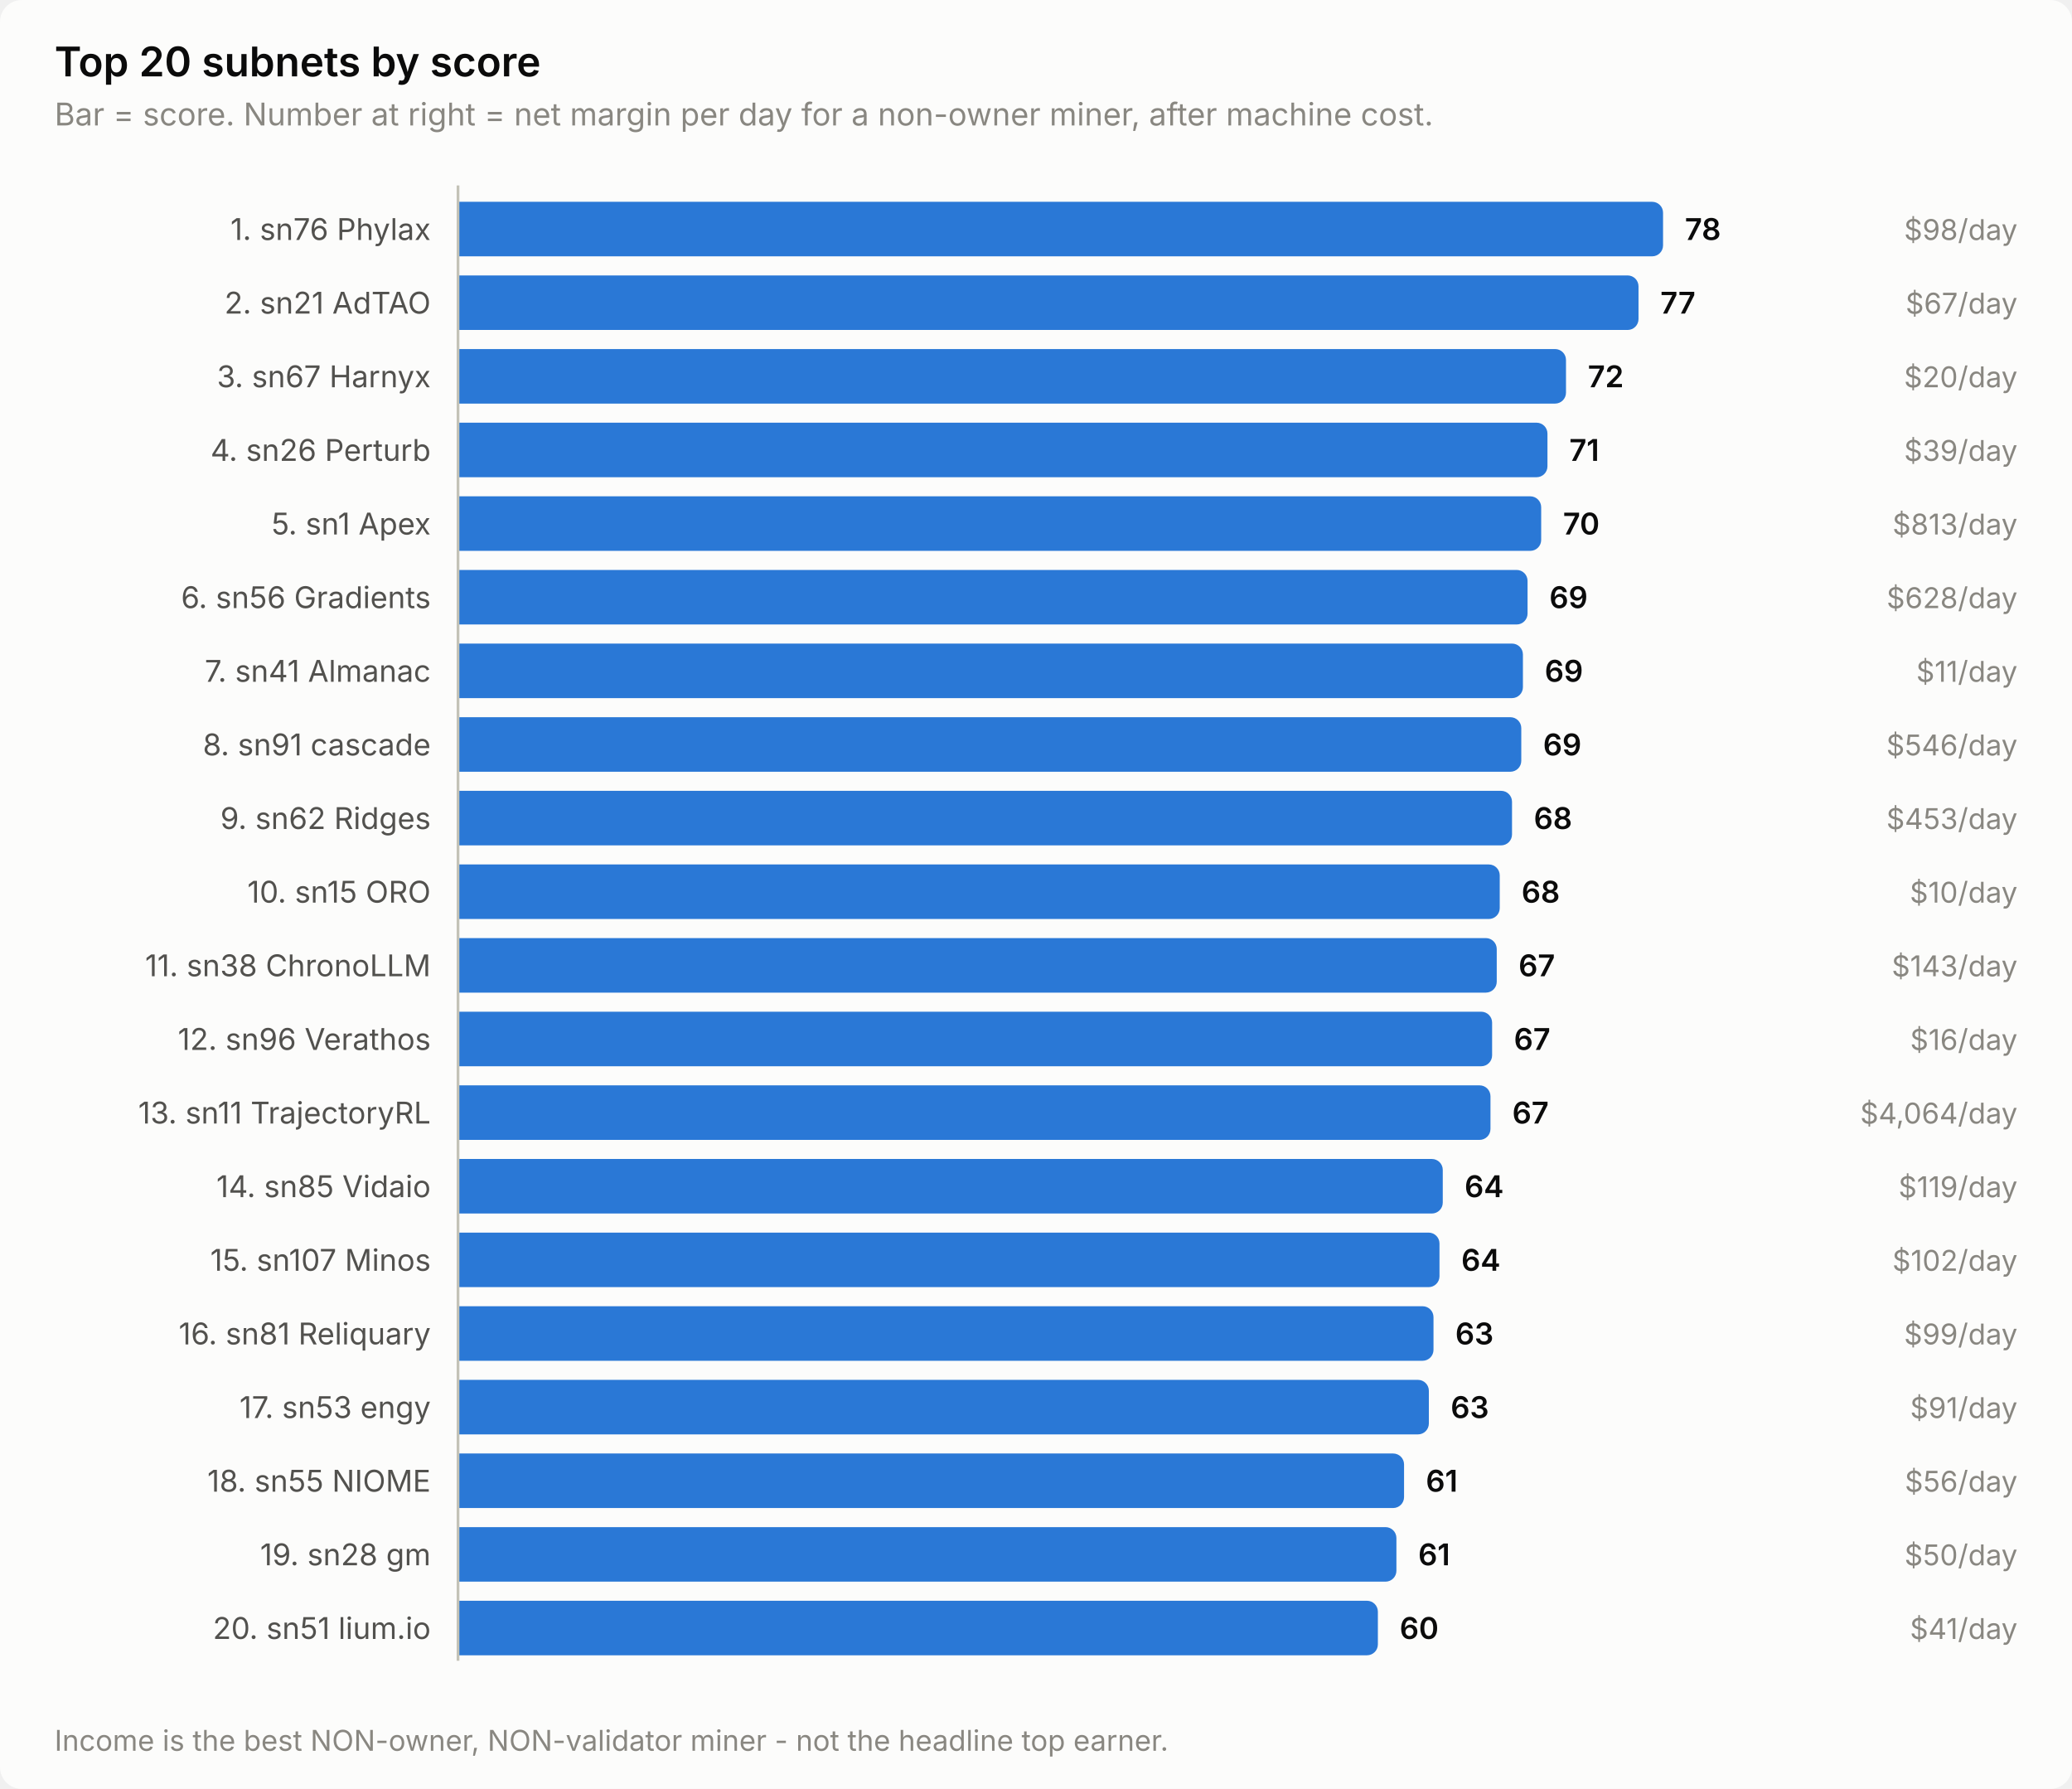
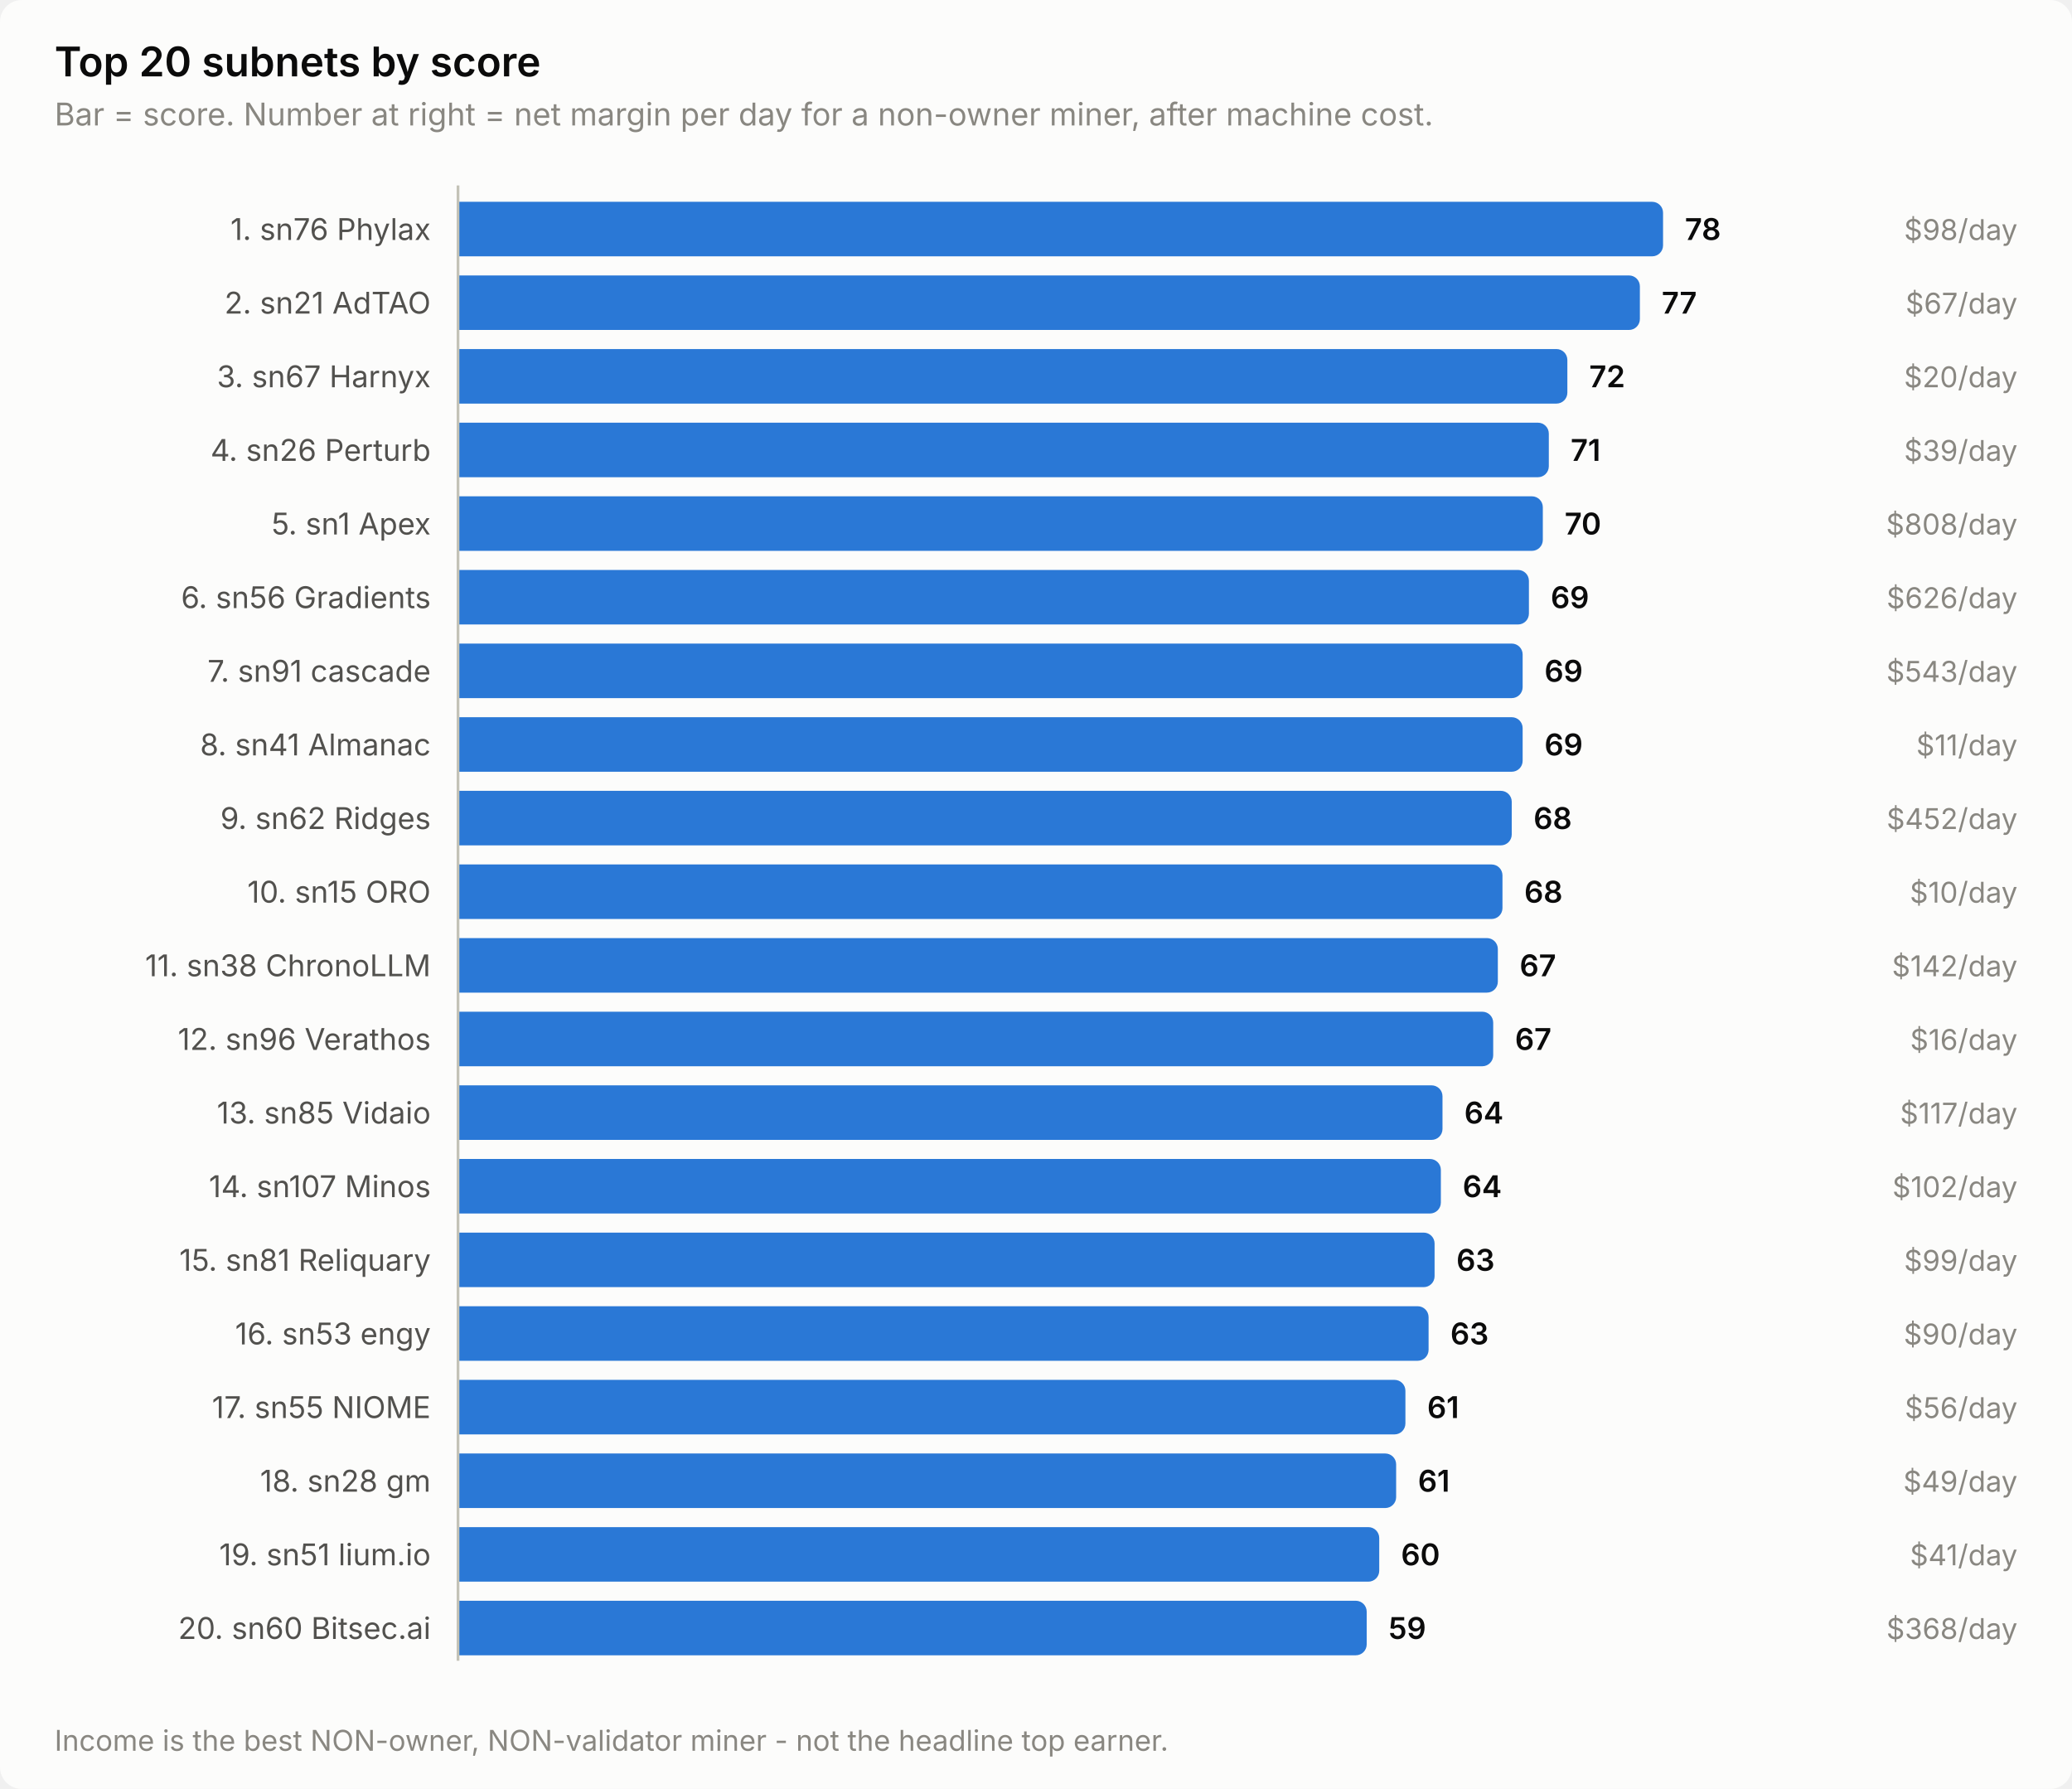
<svg xmlns="http://www.w3.org/2000/svg" width="760" height="656" viewBox="0 0 760 656" role="img" aria-label="Top 20 subnets by score">
  <style>
    text { font-family: system-ui, -apple-system, 'Segoe UI', sans-serif; }
    .t-title { font-size: 15px; font-weight: 600; }
    .t-sub { font-size: 11.5px; }
    .t-lab { font-size: 11px; }
    .t-val { font-size: 11px; font-weight: 600; font-variant-numeric: tabular-nums; }
    .t-tick { font-size: 10.5px; font-variant-numeric: tabular-nums; }

    .surface { fill: #fcfcfb; }
    .ink { fill: #0b0b0b; }
    .ink2 { fill: #52514e; }
    .muted { fill: #898781; }
    .grid { stroke: #e1e0d9; }
    .axis { stroke: #c3c2b7; }
    .accent { fill: #2a78d6; }
    .critical { fill: #d03b3b; }
    .deemph { fill: #d8d7d0; }

    @media (prefers-color-scheme: dark) {
      .surface { fill: #1a1a19; }
      .ink { fill: #ffffff; }
      .ink2 { fill: #c3c2b7; }
      .muted { fill: #898781; }
      .grid { stroke: #2c2c2a; }
      .axis { stroke: #383835; }
      .accent { fill: #3987e5; }
      .deemph { fill: #3a3a37; }
    }
</style>
  <rect class="surface" width="760" height="656" rx="8" />
  <text class="ink t-title" x="20" y="28">Top 20 subnets by score</text>
  <text class="muted t-sub" x="20" y="46">Bar = score. Number at right = net margin per day for a non-owner miner, after machine cost.</text>
  <text class="ink2 t-lab" x="158" y="88" text-anchor="end">1. sn76 Phylax</text>
  <path class="accent" d="M168.0,74.0 H606.0 a4.0,4.0 0 0 1 4.0,4.0 V90.0 a4.0,4.0 0 0 1 -4.0,4.0 H168.0 Z" />
  <text class="ink t-val" x="618.0" y="88">78</text>
  <text class="muted t-tick" x="740" y="88" text-anchor="end">$98/day</text>
  <text class="ink2 t-lab" x="158" y="115" text-anchor="end">2. sn21 AdTAO</text>
-   <path class="accent" d="M168.0,101.0 H597.0 a4.0,4.0 0 0 1 4.0,4.0 V117.0 a4.0,4.0 0 0 1 -4.0,4.0 H168.0 Z" />
-   <text class="ink t-val" x="609.0" y="115">77</text>
+   <path class="accent" d="M168.0,101.0 H597.5 a4.0,4.0 0 0 1 4.0,4.0 V117.0 a4.0,4.0 0 0 1 -4.0,4.0 H168.0 Z" />
+   <text class="ink t-val" x="609.5" y="115">77</text>
  <text class="muted t-tick" x="740" y="115" text-anchor="end">$67/day</text>
  <text class="ink2 t-lab" x="158" y="142" text-anchor="end">3. sn67 Harnyx</text>
-   <path class="accent" d="M168.0,128.0 H570.4 a4.0,4.0 0 0 1 4.0,4.0 V144.0 a4.0,4.0 0 0 1 -4.0,4.0 H168.0 Z" />
-   <text class="ink t-val" x="582.4" y="142">72</text>
+   <path class="accent" d="M168.0,128.0 H570.9 a4.0,4.0 0 0 1 4.0,4.0 V144.0 a4.0,4.0 0 0 1 -4.0,4.0 H168.0 Z" />
+   <text class="ink t-val" x="582.9" y="142">72</text>
  <text class="muted t-tick" x="740" y="142" text-anchor="end">$20/day</text>
  <text class="ink2 t-lab" x="158" y="169" text-anchor="end">4. sn26 Perturb</text>
-   <path class="accent" d="M168.0,155.0 H563.6 a4.0,4.0 0 0 1 4.0,4.0 V171.0 a4.0,4.0 0 0 1 -4.0,4.0 H168.0 Z" />
-   <text class="ink t-val" x="575.6" y="169">71</text>
+   <path class="accent" d="M168.0,155.0 H564.1 a4.0,4.0 0 0 1 4.0,4.0 V171.0 a4.0,4.0 0 0 1 -4.0,4.0 H168.0 Z" />
+   <text class="ink t-val" x="576.1" y="169">71</text>
  <text class="muted t-tick" x="740" y="169" text-anchor="end">$39/day</text>
  <text class="ink2 t-lab" x="158" y="196" text-anchor="end">5. sn1 Apex</text>
-   <path class="accent" d="M168.0,182.0 H561.3 a4.0,4.0 0 0 1 4.0,4.0 V198.0 a4.0,4.0 0 0 1 -4.0,4.0 H168.0 Z" />
-   <text class="ink t-val" x="573.3" y="196">70</text>
-   <text class="muted t-tick" x="740" y="196" text-anchor="end">$813/day</text>
+   <path class="accent" d="M168.0,182.0 H561.9 a4.0,4.0 0 0 1 4.0,4.0 V198.0 a4.0,4.0 0 0 1 -4.0,4.0 H168.0 Z" />
+   <text class="ink t-val" x="573.9" y="196">70</text>
+   <text class="muted t-tick" x="740" y="196" text-anchor="end">$808/day</text>
  <text class="ink2 t-lab" x="158" y="223" text-anchor="end">6. sn56 Gradients</text>
-   <path class="accent" d="M168.0,209.0 H556.3 a4.0,4.0 0 0 1 4.0,4.0 V225.0 a4.0,4.0 0 0 1 -4.0,4.0 H168.0 Z" />
-   <text class="ink t-val" x="568.3" y="223">69</text>
-   <text class="muted t-tick" x="740" y="223" text-anchor="end">$628/day</text>
-   <text class="ink2 t-lab" x="158" y="250" text-anchor="end">7. sn41 Almanac</text>
-   <path class="accent" d="M168.0,236.0 H554.6 a4.0,4.0 0 0 1 4.0,4.0 V252.0 a4.0,4.0 0 0 1 -4.0,4.0 H168.0 Z" />
-   <text class="ink t-val" x="566.6" y="250">69</text>
-   <text class="muted t-tick" x="740" y="250" text-anchor="end">$11/day</text>
-   <text class="ink2 t-lab" x="158" y="277" text-anchor="end">8. sn91 cascade</text>
-   <path class="accent" d="M168.0,263.0 H554.0 a4.0,4.0 0 0 1 4.0,4.0 V279.0 a4.0,4.0 0 0 1 -4.0,4.0 H168.0 Z" />
-   <text class="ink t-val" x="566.0" y="277">69</text>
-   <text class="muted t-tick" x="740" y="277" text-anchor="end">$546/day</text>
+   <path class="accent" d="M168.0,209.0 H556.8 a4.0,4.0 0 0 1 4.0,4.0 V225.0 a4.0,4.0 0 0 1 -4.0,4.0 H168.0 Z" />
+   <text class="ink t-val" x="568.8" y="223">69</text>
+   <text class="muted t-tick" x="740" y="223" text-anchor="end">$626/day</text>
+   <text class="ink2 t-lab" x="158" y="250" text-anchor="end">7. sn91 cascade</text>
+   <path class="accent" d="M168.0,236.0 H554.5 a4.0,4.0 0 0 1 4.0,4.0 V252.0 a4.0,4.0 0 0 1 -4.0,4.0 H168.0 Z" />
+   <text class="ink t-val" x="566.5" y="250">69</text>
+   <text class="muted t-tick" x="740" y="250" text-anchor="end">$543/day</text>
+   <text class="ink2 t-lab" x="158" y="277" text-anchor="end">8. sn41 Almanac</text>
+   <path class="accent" d="M168.0,263.0 H554.5 a4.0,4.0 0 0 1 4.0,4.0 V279.0 a4.0,4.0 0 0 1 -4.0,4.0 H168.0 Z" />
+   <text class="ink t-val" x="566.5" y="277">69</text>
+   <text class="muted t-tick" x="740" y="277" text-anchor="end">$11/day</text>
  <text class="ink2 t-lab" x="158" y="304" text-anchor="end">9. sn62 Ridges</text>
-   <path class="accent" d="M168.0,290.0 H550.6 a4.0,4.0 0 0 1 4.0,4.0 V306.0 a4.0,4.0 0 0 1 -4.0,4.0 H168.0 Z" />
-   <text class="ink t-val" x="562.6" y="304">68</text>
-   <text class="muted t-tick" x="740" y="304" text-anchor="end">$453/day</text>
+   <path class="accent" d="M168.0,290.0 H550.5 a4.0,4.0 0 0 1 4.0,4.0 V306.0 a4.0,4.0 0 0 1 -4.0,4.0 H168.0 Z" />
+   <text class="ink t-val" x="562.5" y="304">68</text>
+   <text class="muted t-tick" x="740" y="304" text-anchor="end">$452/day</text>
  <text class="ink2 t-lab" x="158" y="331" text-anchor="end">10. sn15 ORO</text>
-   <path class="accent" d="M168.0,317.0 H546.1 a4.0,4.0 0 0 1 4.0,4.0 V333.0 a4.0,4.0 0 0 1 -4.0,4.0 H168.0 Z" />
-   <text class="ink t-val" x="558.1" y="331">68</text>
+   <path class="accent" d="M168.0,317.0 H547.1 a4.0,4.0 0 0 1 4.0,4.0 V333.0 a4.0,4.0 0 0 1 -4.0,4.0 H168.0 Z" />
+   <text class="ink t-val" x="559.1" y="331">68</text>
  <text class="muted t-tick" x="740" y="331" text-anchor="end">$10/day</text>
  <text class="ink2 t-lab" x="158" y="358" text-anchor="end">11. sn38 ChronoLLM</text>
-   <path class="accent" d="M168.0,344.0 H545.0 a4.0,4.0 0 0 1 4.0,4.0 V360.0 a4.0,4.0 0 0 1 -4.0,4.0 H168.0 Z" />
-   <text class="ink t-val" x="557.0" y="358">67</text>
-   <text class="muted t-tick" x="740" y="358" text-anchor="end">$143/day</text>
+   <path class="accent" d="M168.0,344.0 H545.4 a4.0,4.0 0 0 1 4.0,4.0 V360.0 a4.0,4.0 0 0 1 -4.0,4.0 H168.0 Z" />
+   <text class="ink t-val" x="557.4" y="358">67</text>
+   <text class="muted t-tick" x="740" y="358" text-anchor="end">$142/day</text>
  <text class="ink2 t-lab" x="158" y="385" text-anchor="end">12. sn96 Verathos</text>
-   <path class="accent" d="M168.0,371.0 H543.3 a4.0,4.0 0 0 1 4.0,4.0 V387.0 a4.0,4.0 0 0 1 -4.0,4.0 H168.0 Z" />
-   <text class="ink t-val" x="555.3" y="385">67</text>
+   <path class="accent" d="M168.0,371.0 H543.7 a4.0,4.0 0 0 1 4.0,4.0 V387.0 a4.0,4.0 0 0 1 -4.0,4.0 H168.0 Z" />
+   <text class="ink t-val" x="555.7" y="385">67</text>
  <text class="muted t-tick" x="740" y="385" text-anchor="end">$16/day</text>
-   <text class="ink2 t-lab" x="158" y="412" text-anchor="end">13. sn11 TrajectoryRL</text>
-   <path class="accent" d="M168.0,398.0 H542.7 a4.0,4.0 0 0 1 4.0,4.0 V414.0 a4.0,4.0 0 0 1 -4.0,4.0 H168.0 Z" />
-   <text class="ink t-val" x="554.7" y="412">67</text>
-   <text class="muted t-tick" x="740" y="412" text-anchor="end">$4,064/day</text>
-   <text class="ink2 t-lab" x="158" y="439" text-anchor="end">14. sn85 Vidaio</text>
-   <path class="accent" d="M168.0,425.0 H525.2 a4.0,4.0 0 0 1 4.0,4.0 V441.0 a4.0,4.0 0 0 1 -4.0,4.0 H168.0 Z" />
-   <text class="ink t-val" x="537.2" y="439">64</text>
-   <text class="muted t-tick" x="740" y="439" text-anchor="end">$119/day</text>
-   <text class="ink2 t-lab" x="158" y="466" text-anchor="end">15. sn107 Minos</text>
-   <path class="accent" d="M168.0,452.0 H524.0 a4.0,4.0 0 0 1 4.0,4.0 V468.0 a4.0,4.0 0 0 1 -4.0,4.0 H168.0 Z" />
-   <text class="ink t-val" x="536.0" y="466">64</text>
-   <text class="muted t-tick" x="740" y="466" text-anchor="end">$102/day</text>
-   <text class="ink2 t-lab" x="158" y="493" text-anchor="end">16. sn81 Reliquary</text>
-   <path class="accent" d="M168.0,479.0 H521.8 a4.0,4.0 0 0 1 4.0,4.0 V495.0 a4.0,4.0 0 0 1 -4.0,4.0 H168.0 Z" />
-   <text class="ink t-val" x="533.8" y="493">63</text>
-   <text class="muted t-tick" x="740" y="493" text-anchor="end">$99/day</text>
-   <text class="ink2 t-lab" x="158" y="520" text-anchor="end">17. sn53 engy</text>
-   <path class="accent" d="M168.0,506.0 H520.1 a4.0,4.0 0 0 1 4.0,4.0 V522.0 a4.0,4.0 0 0 1 -4.0,4.0 H168.0 Z" />
-   <text class="ink t-val" x="532.1" y="520">63</text>
-   <text class="muted t-tick" x="740" y="520" text-anchor="end">$91/day</text>
-   <text class="ink2 t-lab" x="158" y="547" text-anchor="end">18. sn55 NIOME</text>
-   <path class="accent" d="M168.0,533.0 H511.0 a4.0,4.0 0 0 1 4.0,4.0 V549.0 a4.0,4.0 0 0 1 -4.0,4.0 H168.0 Z" />
-   <text class="ink t-val" x="523.0" y="547">61</text>
-   <text class="muted t-tick" x="740" y="547" text-anchor="end">$56/day</text>
-   <text class="ink2 t-lab" x="158" y="574" text-anchor="end">19. sn28 gm</text>
-   <path class="accent" d="M168.0,560.0 H508.2 a4.0,4.0 0 0 1 4.0,4.0 V576.0 a4.0,4.0 0 0 1 -4.0,4.0 H168.0 Z" />
-   <text class="ink t-val" x="520.2" y="574">61</text>
-   <text class="muted t-tick" x="740" y="574" text-anchor="end">$50/day</text>
-   <text class="ink2 t-lab" x="158" y="601" text-anchor="end">20. sn51 lium.io</text>
-   <path class="accent" d="M168.0,587.0 H501.4 a4.0,4.0 0 0 1 4.0,4.0 V603.0 a4.0,4.0 0 0 1 -4.0,4.0 H168.0 Z" />
-   <text class="ink t-val" x="513.4" y="601">60</text>
-   <text class="muted t-tick" x="740" y="601" text-anchor="end">$41/day</text>
+   <text class="ink2 t-lab" x="158" y="412" text-anchor="end">13. sn85 Vidaio</text>
+   <path class="accent" d="M168.0,398.0 H525.1 a4.0,4.0 0 0 1 4.0,4.0 V414.0 a4.0,4.0 0 0 1 -4.0,4.0 H168.0 Z" />
+   <text class="ink t-val" x="537.1" y="412">64</text>
+   <text class="muted t-tick" x="740" y="412" text-anchor="end">$117/day</text>
+   <text class="ink2 t-lab" x="158" y="439" text-anchor="end">14. sn107 Minos</text>
+   <path class="accent" d="M168.0,425.0 H524.5 a4.0,4.0 0 0 1 4.0,4.0 V441.0 a4.0,4.0 0 0 1 -4.0,4.0 H168.0 Z" />
+   <text class="ink t-val" x="536.5" y="439">64</text>
+   <text class="muted t-tick" x="740" y="439" text-anchor="end">$102/day</text>
+   <text class="ink2 t-lab" x="158" y="466" text-anchor="end">15. sn81 Reliquary</text>
+   <path class="accent" d="M168.0,452.0 H522.2 a4.0,4.0 0 0 1 4.0,4.0 V468.0 a4.0,4.0 0 0 1 -4.0,4.0 H168.0 Z" />
+   <text class="ink t-val" x="534.2" y="466">63</text>
+   <text class="muted t-tick" x="740" y="466" text-anchor="end">$99/day</text>
+   <text class="ink2 t-lab" x="158" y="493" text-anchor="end">16. sn53 engy</text>
+   <path class="accent" d="M168.0,479.0 H520.0 a4.0,4.0 0 0 1 4.0,4.0 V495.0 a4.0,4.0 0 0 1 -4.0,4.0 H168.0 Z" />
+   <text class="ink t-val" x="532.0" y="493">63</text>
+   <text class="muted t-tick" x="740" y="493" text-anchor="end">$90/day</text>
+   <text class="ink2 t-lab" x="158" y="520" text-anchor="end">17. sn55 NIOME</text>
+   <path class="accent" d="M168.0,506.0 H511.5 a4.0,4.0 0 0 1 4.0,4.0 V522.0 a4.0,4.0 0 0 1 -4.0,4.0 H168.0 Z" />
+   <text class="ink t-val" x="523.5" y="520">61</text>
+   <text class="muted t-tick" x="740" y="520" text-anchor="end">$56/day</text>
+   <text class="ink2 t-lab" x="158" y="547" text-anchor="end">18. sn28 gm</text>
+   <path class="accent" d="M168.0,533.0 H508.1 a4.0,4.0 0 0 1 4.0,4.0 V549.0 a4.0,4.0 0 0 1 -4.0,4.0 H168.0 Z" />
+   <text class="ink t-val" x="520.1" y="547">61</text>
+   <text class="muted t-tick" x="740" y="547" text-anchor="end">$49/day</text>
+   <text class="ink2 t-lab" x="158" y="574" text-anchor="end">19. sn51 lium.io</text>
+   <path class="accent" d="M168.0,560.0 H501.9 a4.0,4.0 0 0 1 4.0,4.0 V576.0 a4.0,4.0 0 0 1 -4.0,4.0 H168.0 Z" />
+   <text class="ink t-val" x="513.9" y="574">60</text>
+   <text class="muted t-tick" x="740" y="574" text-anchor="end">$41/day</text>
+   <text class="ink2 t-lab" x="158" y="601" text-anchor="end">20. sn60 Bitsec.ai</text>
+   <path class="accent" d="M168.0,587.0 H497.3 a4.0,4.0 0 0 1 4.0,4.0 V603.0 a4.0,4.0 0 0 1 -4.0,4.0 H168.0 Z" />
+   <text class="ink t-val" x="509.3" y="601">59</text>
+   <text class="muted t-tick" x="740" y="601" text-anchor="end">$368/day</text>
  <line class="axis" x1="168" y1="68" x2="168" y2="609" stroke-width="1" />
  <text class="muted t-tick" x="20" y="642">Income is the best NON-owner, NON-validator miner - not the headline top earner.</text>
</svg>
